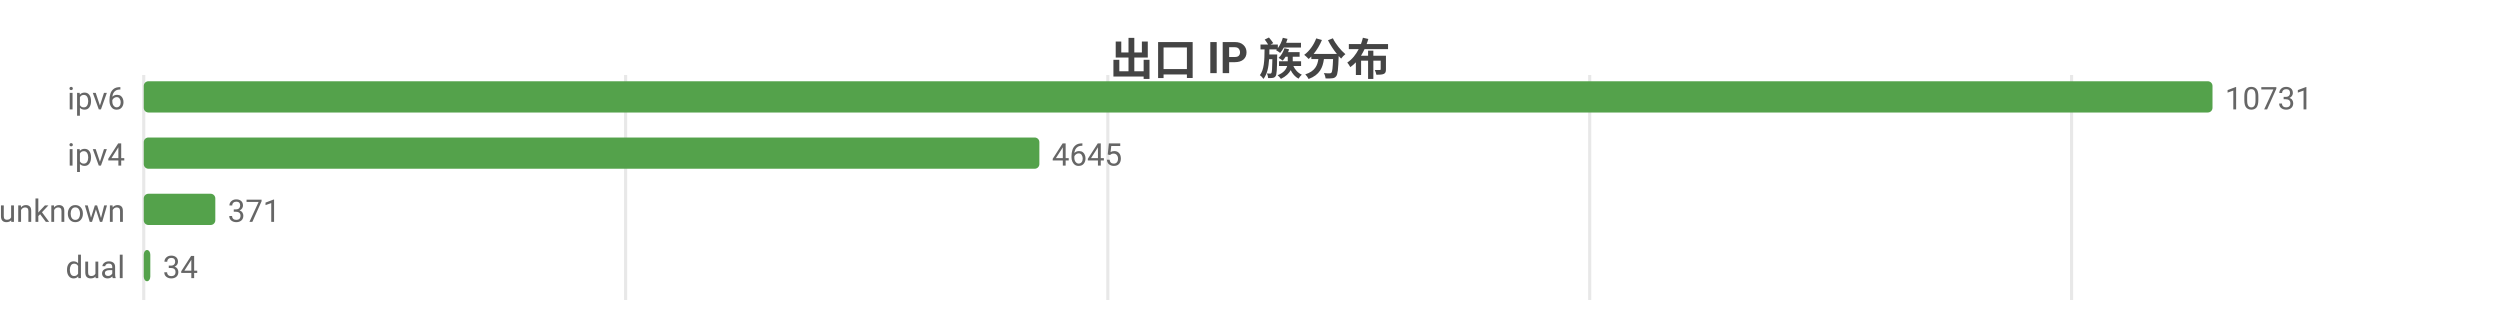
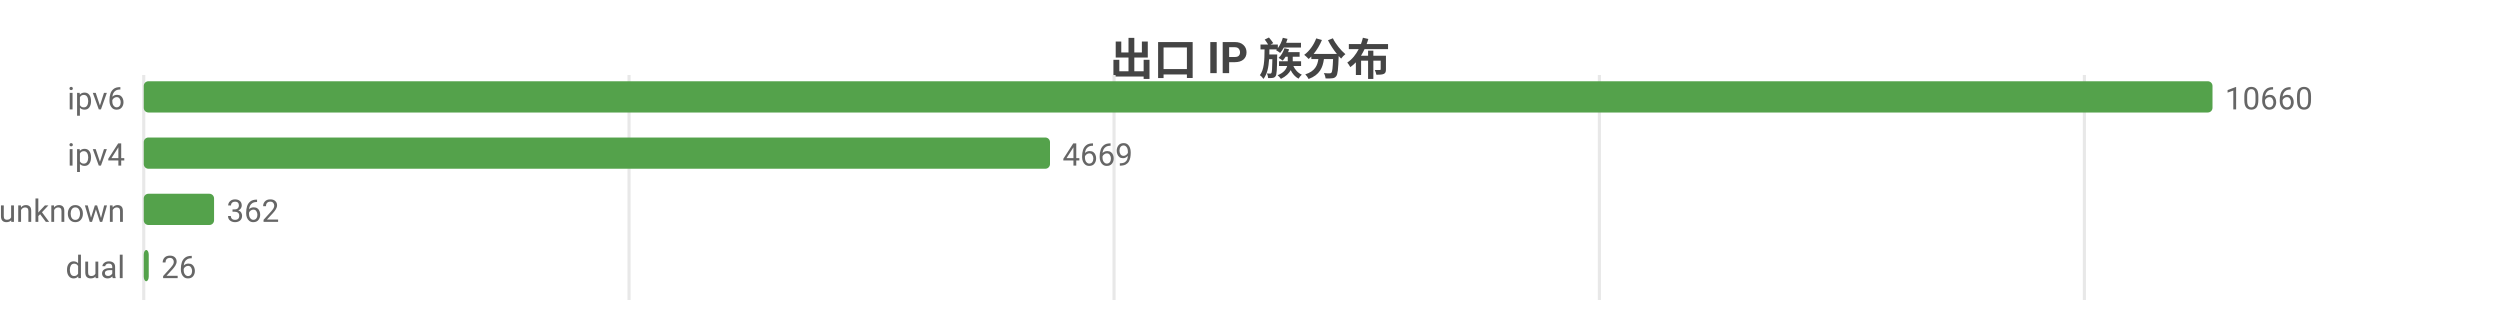
<svg xmlns="http://www.w3.org/2000/svg" width="800" height="104" viewBox="0 0 800 104">
  <rect width="800" height="104" fill="#ffffff" />
  <style>text{font-family:system-ui,-apple-system,'Segoe UI',Roboto,'PingFang SC','Microsoft YaHei','Noto Sans CJK SC',sans-serif}.g{stroke:#e8e8e8;stroke-width:1}.a{stroke:#999;stroke-width:1}.t{font-size:10px;fill:#666}.m{font-size:10px;text-anchor:middle;fill:#666}.e{font-size:10px;text-anchor:end;fill:#666}.l{font-size:11px;fill:#333}.tt{font-size:14px;font-weight:600;text-anchor:middle;fill:#444}.em{font-size:13px;text-anchor:middle;fill:#999}</style>
  <text class="tt" x="400.0" y="24">出口 IP 族分布</text>
  <line class="g" x1="46" y1="24" x2="46" y2="96" />
-   <line class="g" x1="200.2" y1="24" x2="200.2" y2="96" />
-   <line class="g" x1="354.5" y1="24" x2="354.5" y2="96" />
-   <line class="g" x1="508.7" y1="24" x2="508.7" y2="96" />
-   <line class="g" x1="662.9" y1="24" x2="662.9" y2="96" />
+   <line class="g" x1="201.3" y1="24" x2="201.3" y2="96" />
+   <line class="g" x1="356.5" y1="24" x2="356.5" y2="96" />
+   <line class="g" x1="511.8" y1="24" x2="511.8" y2="96" />
+   <line class="g" x1="667.0" y1="24" x2="667.0" y2="96" />
  <text class="e" x="40" y="35">ipv6</text>
  <rect x="46" y="26" width="662" height="10" fill="#54a24b" rx="1.5" />
-   <text class="t" x="712" y="35">10731</text>
+   <text class="t" x="712" y="35">10660</text>
  <text class="e" x="40" y="53">ipv4</text>
-   <rect x="46" y="44" width="286.6" height="10" fill="#54a24b" rx="1.5" />
-   <text class="t" x="336.6" y="53">4645</text>
+   <rect x="46" y="44" width="290.0" height="10" fill="#54a24b" rx="1.5" />
+   <text class="t" x="340.0" y="53">4669</text>
  <text class="e" x="40" y="71">unknown</text>
-   <rect x="46" y="62" width="22.9" height="10" fill="#54a24b" rx="1.5" />
-   <text class="t" x="72.9" y="71">371</text>
+   <rect x="46" y="62" width="22.5" height="10" fill="#54a24b" rx="1.5" />
+   <text class="t" x="72.5" y="71">362</text>
  <text class="e" x="40" y="89">dual</text>
-   <rect x="46" y="80" width="2.1" height="10" fill="#54a24b" rx="1.5" />
-   <text class="t" x="52.1" y="89">34</text>
+   <rect x="46" y="80" width="1.6" height="10" fill="#54a24b" rx="1.5" />
+   <text class="t" x="51.6" y="89">26</text>
</svg>
